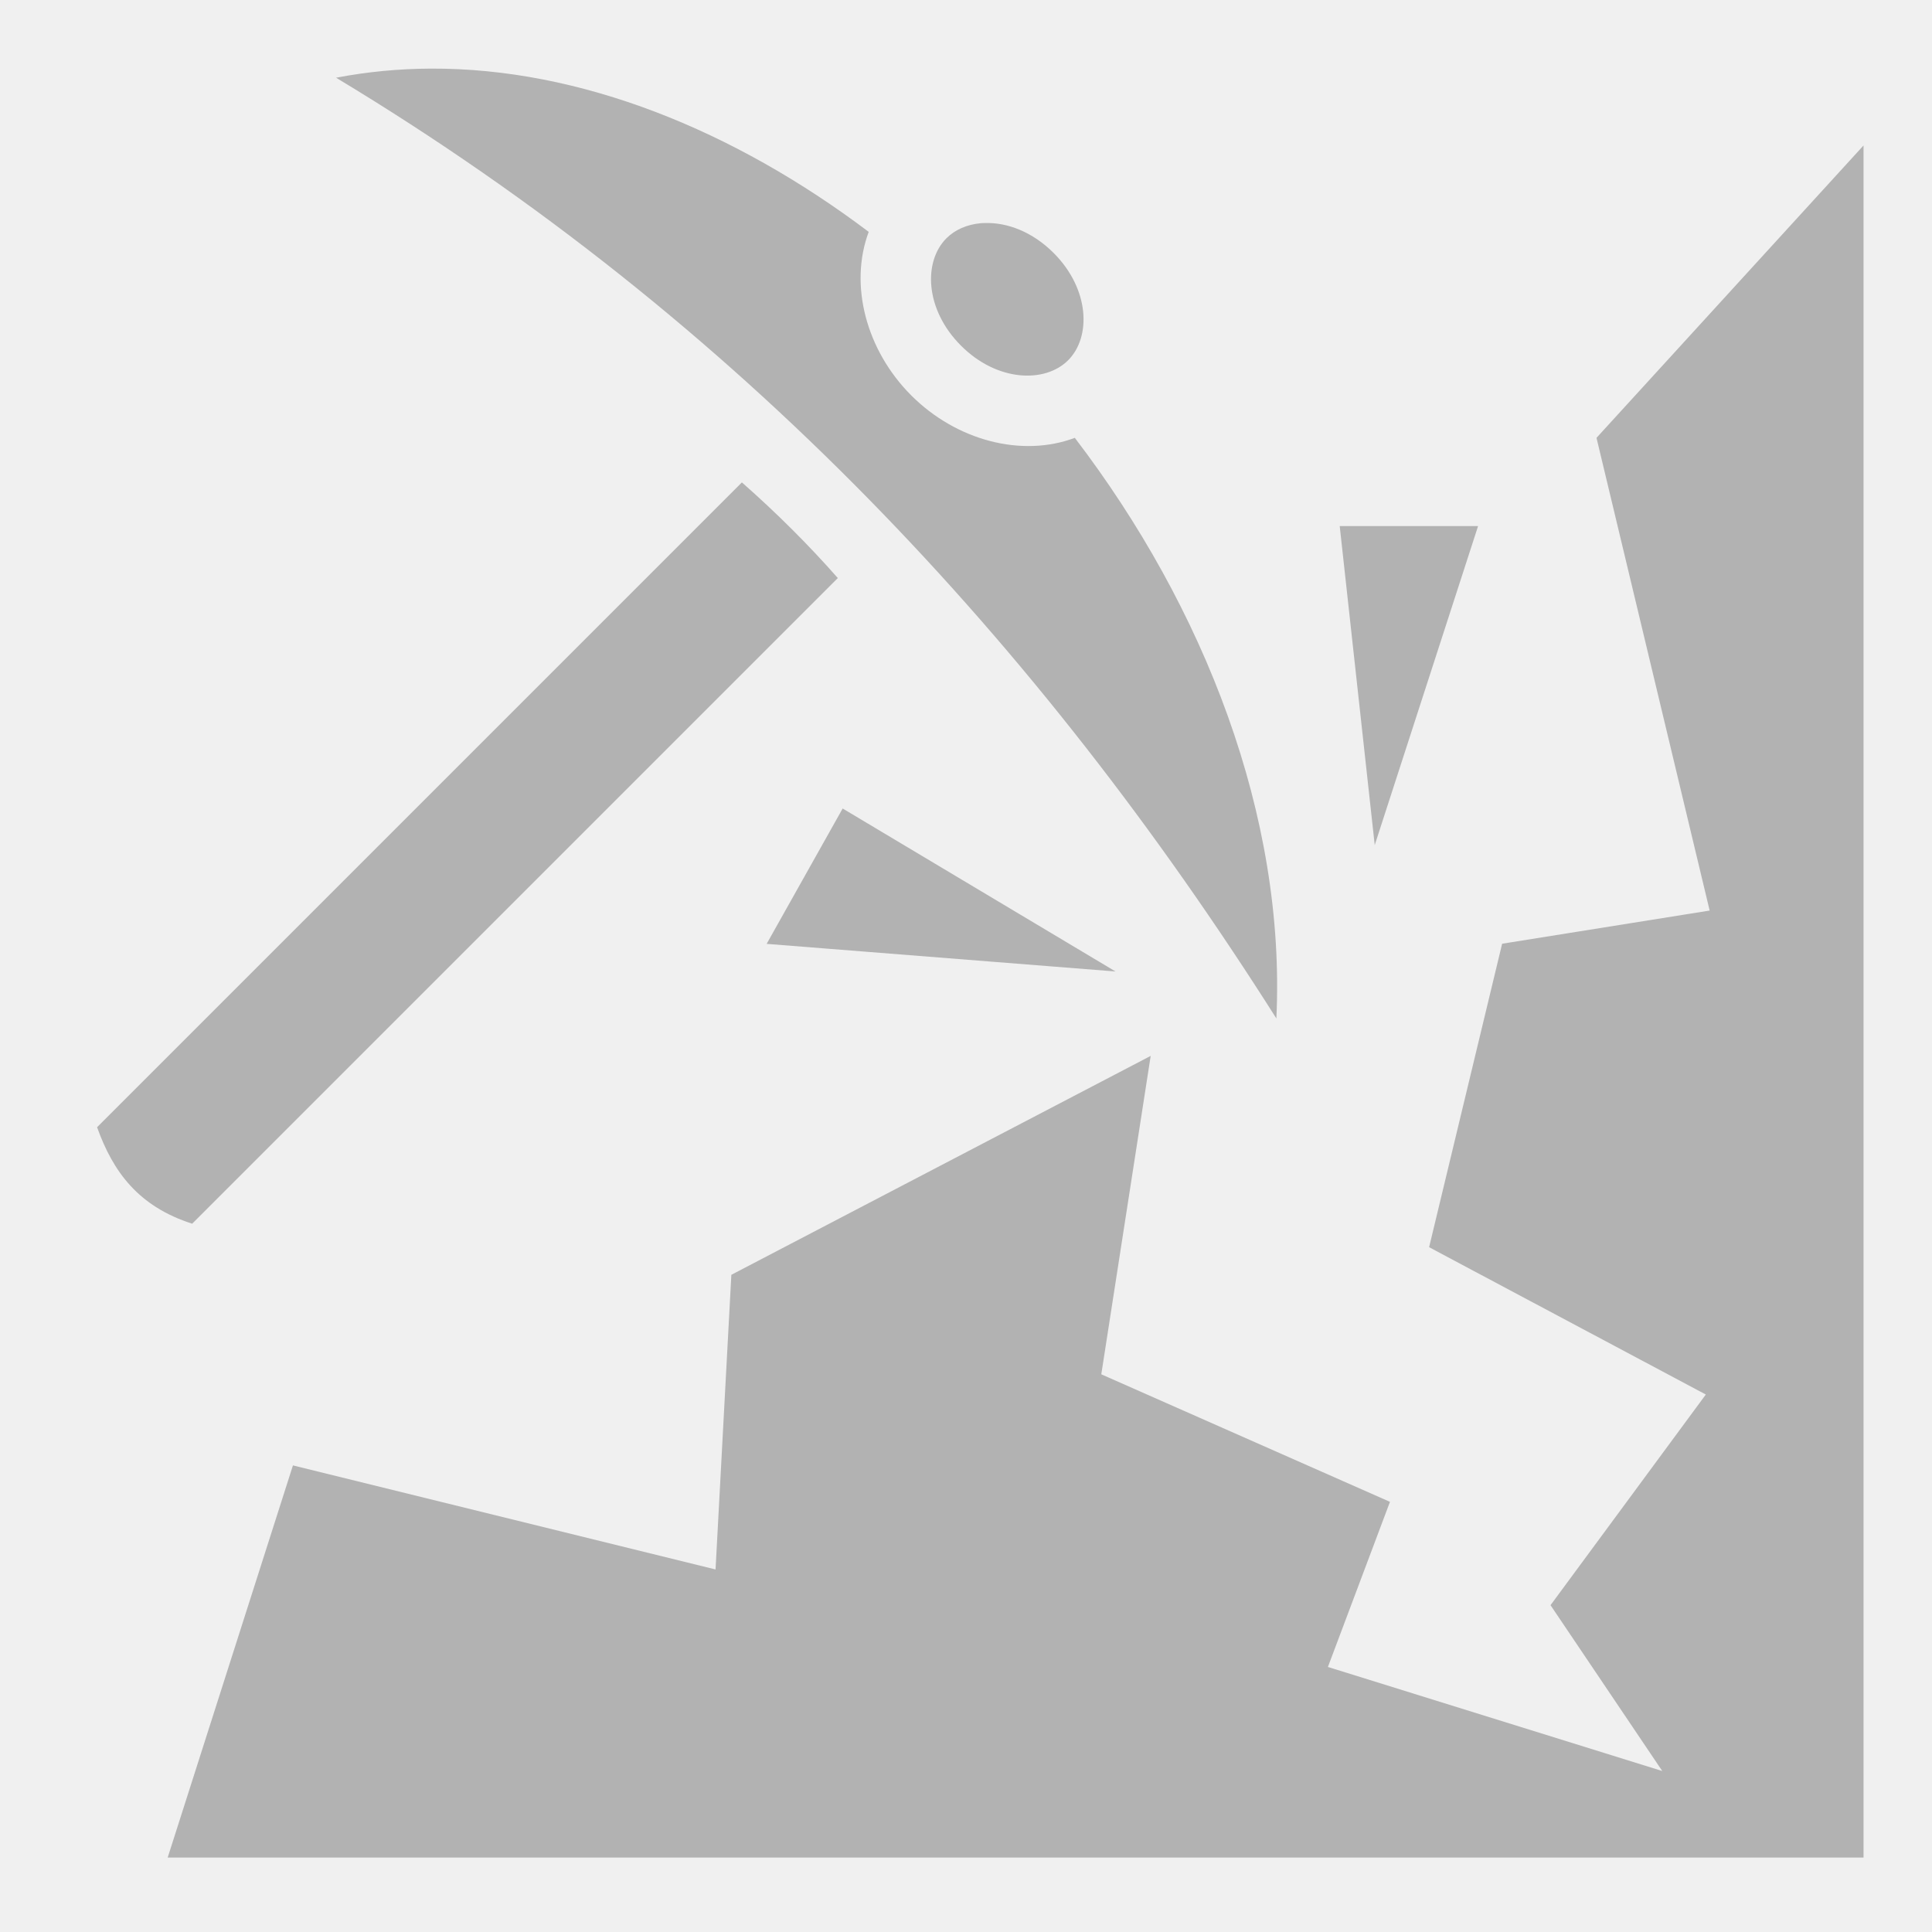
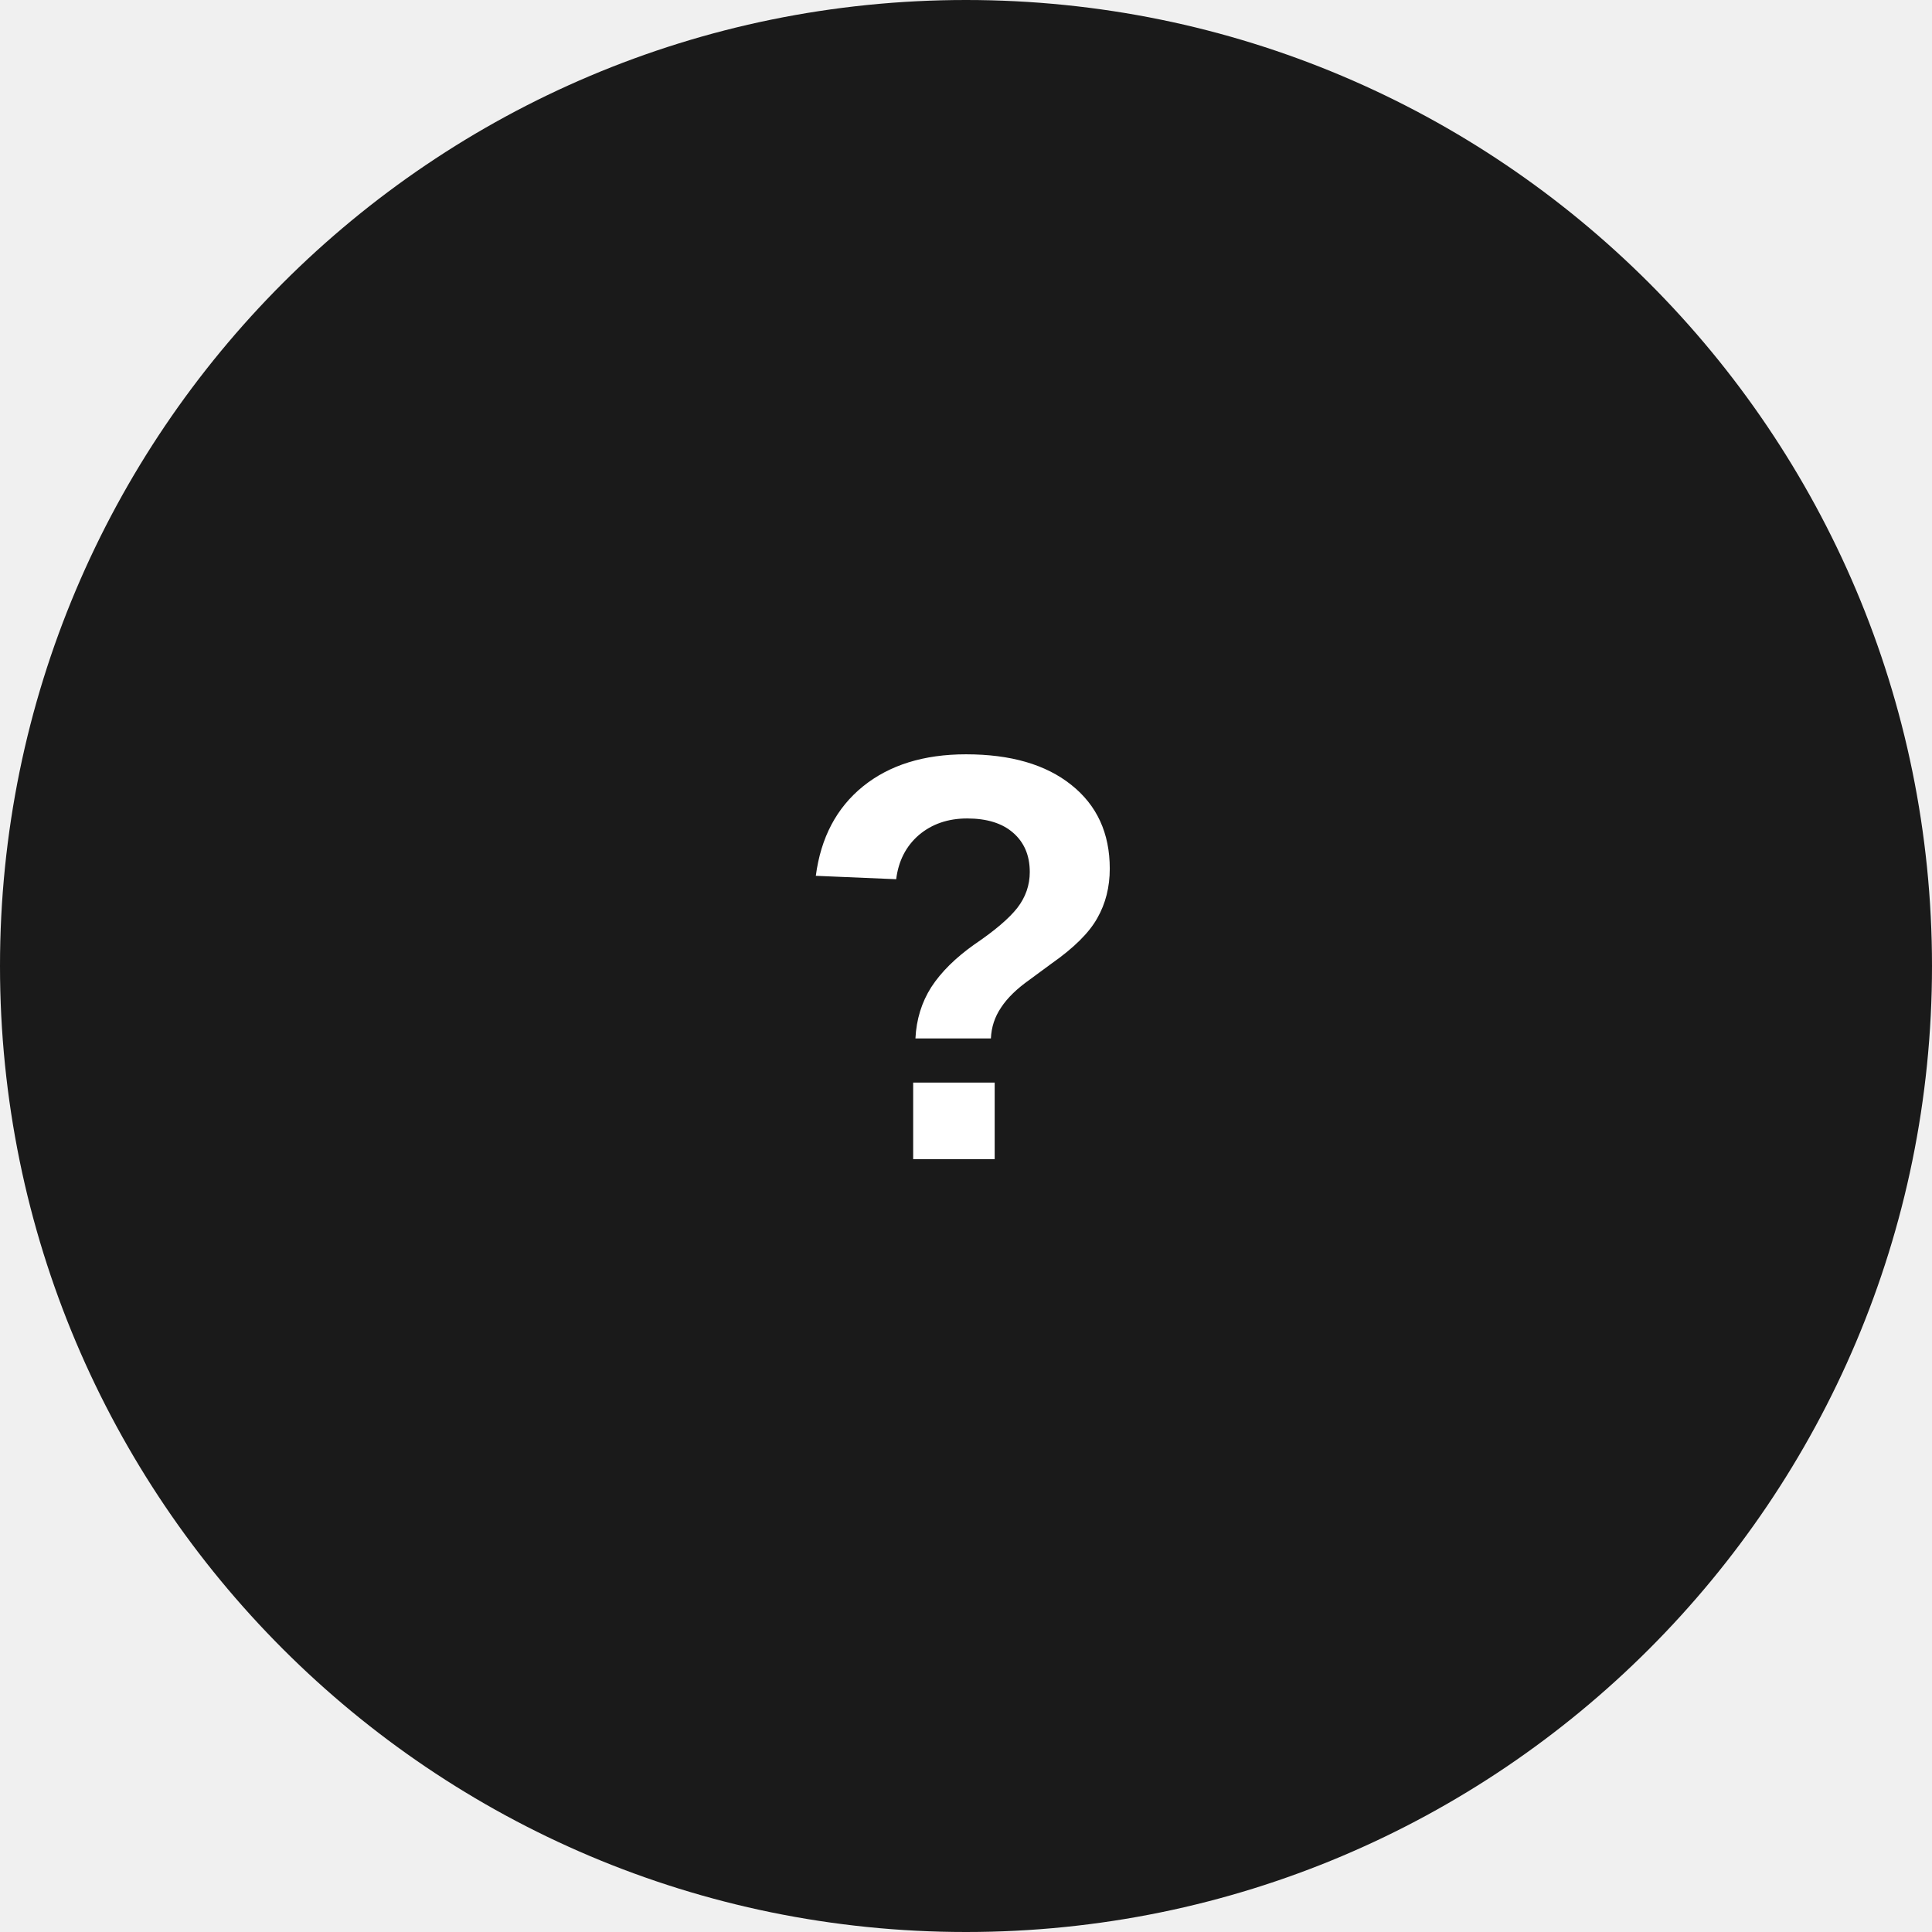
- <svg xmlns="http://www.w3.org/2000/svg" xmlns:ns1="http://xml.openoffice.org/svg/export" version="1.2" width="135.73mm" height="135.73mm" viewBox="0 0 13573 13573" preserveAspectRatio="xMidYMid" fill-rule="evenodd" stroke-width="28.222" stroke-linejoin="round" xml:space="preserve">
-   <defs class="ClipPathGroup">
-     <clipPath id="presentation_clip_path" clipPathUnits="userSpaceOnUse">
-       <rect x="0" y="0" width="13573" height="13573" />
-     </clipPath>
-     <clipPath id="presentation_clip_path_shrink" clipPathUnits="userSpaceOnUse">
-       <rect x="13" y="13" width="13546" height="13546" />
-     </clipPath>
-   </defs>
-   <defs class="TextShapeIndex">
-     <g ns1:slide="id1" ns1:id-list="id3" />
-   </defs>
-   <defs class="EmbeddedBulletChars">
-     <g id="bullet-char-template-57356" transform="scale(0.0004882812,-0.0004882812)">
-       <path d="M 580,1141 L 1163,571 580,0 -4,571 580,1141 Z" />
-     </g>
-     <g id="bullet-char-template-57354" transform="scale(0.0004882812,-0.0004882812)">
-       <path d="M 8,1128 L 1137,1128 1137,0 8,0 8,1128 Z" />
-     </g>
-     <g id="bullet-char-template-10146" transform="scale(0.0004882812,-0.0004882812)">
-       <path d="M 174,0 L 602,739 174,1481 1456,739 174,0 Z M 1358,739 L 309,1346 659,739 1358,739 Z" />
-     </g>
-     <g id="bullet-char-template-10132" transform="scale(0.0004882812,-0.0004882812)">
-       <path d="M 2015,739 L 1276,0 717,0 1260,543 174,543 174,936 1260,936 717,1481 1274,1481 2015,739 Z" />
-     </g>
-     <g id="bullet-char-template-10007" transform="scale(0.0004882812,-0.0004882812)">
-       <path d="M 0,-2 C -7,14 -16,27 -25,37 L 356,567 C 262,823 215,952 215,954 215,979 228,992 255,992 264,992 276,990 289,987 310,991 331,999 354,1012 L 381,999 492,748 772,1049 836,1024 860,1049 C 881,1039 901,1025 922,1006 886,937 835,863 770,784 769,783 710,716 594,584 L 774,223 C 774,196 753,168 711,139 L 727,119 C 717,90 699,76 672,76 641,76 570,178 457,381 L 164,-76 C 142,-110 111,-127 72,-127 30,-127 9,-110 8,-76 1,-67 -2,-52 -2,-32 -2,-23 -1,-13 0,-2 Z" />
-     </g>
-     <g id="bullet-char-template-10004" transform="scale(0.0004882812,-0.0004882812)">
-       <path d="M 285,-33 C 182,-33 111,30 74,156 52,228 41,333 41,471 41,549 55,616 82,672 116,743 169,778 240,778 293,778 328,747 346,684 L 369,508 C 377,444 397,411 428,410 L 1163,1116 C 1174,1127 1196,1133 1229,1133 1271,1133 1292,1118 1292,1087 L 1292,965 C 1292,929 1282,901 1262,881 L 442,47 C 390,-6 338,-33 285,-33 Z" />
-     </g>
-     <g id="bullet-char-template-9679" transform="scale(0.0004882812,-0.0004882812)">
-       <path d="M 813,0 C 632,0 489,54 383,161 276,268 223,411 223,592 223,773 276,916 383,1023 489,1130 632,1184 813,1184 992,1184 1136,1130 1245,1023 1353,916 1407,772 1407,592 1407,412 1353,268 1245,161 1136,54 992,0 813,0 Z" />
-     </g>
-     <g id="bullet-char-template-8226" transform="scale(0.0004882812,-0.0004882812)">
-       <path d="M 346,457 C 273,457 209,483 155,535 101,586 74,649 74,723 74,796 101,859 155,911 209,963 273,989 346,989 419,989 480,963 531,910 582,859 608,796 608,723 608,648 583,586 532,535 482,483 420,457 346,457 Z" />
-     </g>
-     <g id="bullet-char-template-8211" transform="scale(0.0004882812,-0.0004882812)">
-       <path d="M -4,459 L 1135,459 1135,606 -4,606 -4,459 Z" />
-     </g>
-     <g id="bullet-char-template-61548" transform="scale(0.0004882812,-0.0004882812)">
-       <path d="M 173,740 C 173,903 231,1043 346,1159 462,1274 601,1332 765,1332 928,1332 1067,1274 1183,1159 1299,1043 1357,903 1357,740 1357,577 1299,437 1183,322 1067,206 928,148 765,148 601,148 462,206 346,322 231,437 173,577 173,740 Z" />
-     </g>
-   </defs>
-   <g>
-     <g id="id2" class="Master_Slide">
-       <g id="bg-id2" class="Background" />
-       <g id="bo-id2" class="BackgroundObjects" />
-     </g>
-   </g>
-   <g class="SlideGroup">
-     <g>
-       <g id="container-id1">
-         <g id="id1" class="Slide" clip-path="url(#presentation_clip_path)">
-           <g class="Page">
-             <g class="com.sun.star.drawing.ClosedBezierShape">
-               <g id="id3">
-                 <rect class="BoundingBox" stroke="none" fill="none" x="681" y="481" width="12413" height="12571" />
-                 <path fill="rgb(178,178,178)" stroke="none" d="M 3025,482 C 2802,483 2580,504 2361,546 5189,2249 7300,4524 8967,7155 9034,5734 8462,4269 7551,3076 7178,3216 6719,3095 6402,2778 6085,2461 5964,2001 6103,1629 5158,916 4079,477 3025,482 Z M 11216,3076 L 12011,6397 10553,6630 10040,8762 11984,9797 10893,11277 11678,12442 9329,11711 9765,10551 7737,9655 8084,7418 5138,8956 5027,11026 2058,10295 1178,13050 13092,13050 13092,1022 11216,3076 Z M 6921,1567 C 6911,1567 6901,1567 6891,1568 6794,1577 6710,1613 6649,1674 6486,1837 6497,2174 6751,2428 7005,2683 7342,2693 7504,2531 7667,2368 7656,2031 7402,1777 7253,1628 7075,1562 6921,1567 Z M 5212,3389 L 682,7919 C 795,8235 974,8476 1350,8597 L 5886,4061 C 5679,3826 5454,3602 5212,3389 Z M 9412,3696 L 9658,5937 10384,3696 9412,3696 Z M 5920,5680 L 5386,6631 7837,6825 5920,5680 Z" />
-               </g>
-             </g>
-           </g>
-         </g>
-       </g>
-     </g>
-   </g>
+ <svg xmlns="http://www.w3.org/2000/svg" width="80" height="80" viewBox="0 0 80 80" fill="none">
+   <circle cx="40" cy="40" r="40" fill="#1a1a1a" />
+   <text x="40" y="48" text-anchor="middle" font-size="24" font-family="Arial, sans-serif" font-weight="bold" fill="#ffffff">?</text>
</svg>
